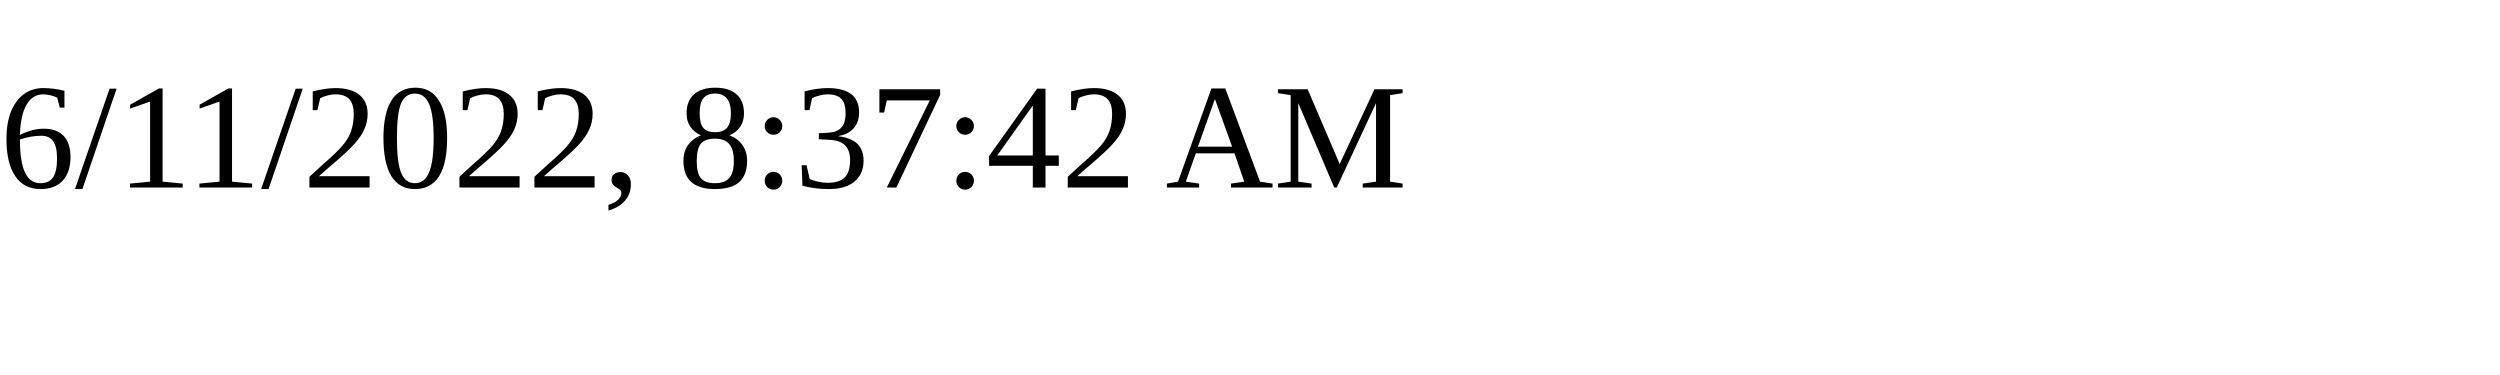
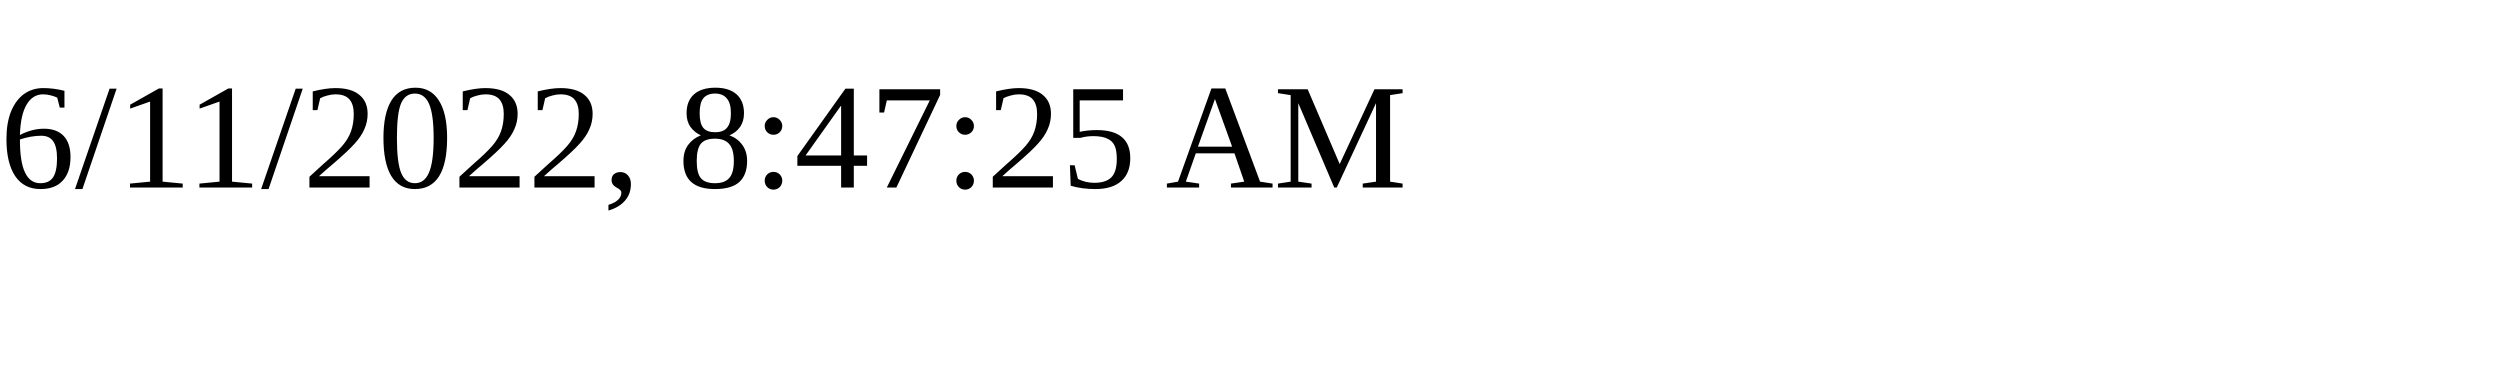
<svg xmlns="http://www.w3.org/2000/svg" height="30" width="200">
-   <text x="0" y="15">6/11/2022, 8:37:42 AM</text>
+   <text x="0" y="15">6/11/2022, 8:47:25 AM</text>
</svg>
